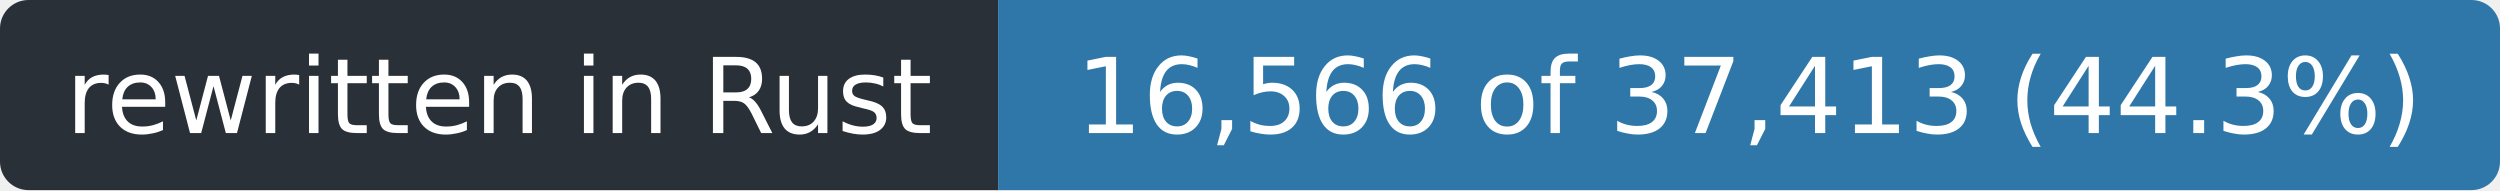
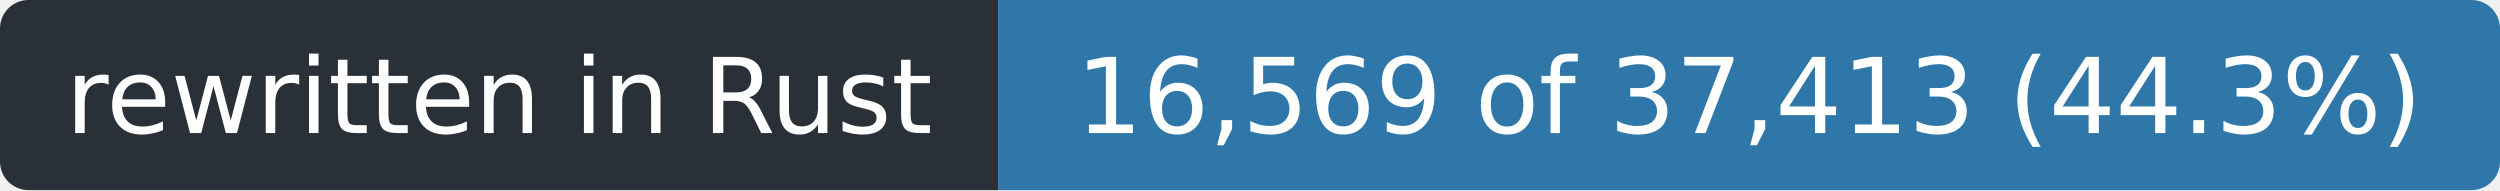
- <svg xmlns="http://www.w3.org/2000/svg" width="263" height="20" role="img" aria-label="rewritten in Rust: 16,566 of 37,413 (44.3%)">
+ <svg xmlns="http://www.w3.org/2000/svg" width="263" height="20" role="img" aria-label="rewritten in Rust: 16,569 of 37,413 (44.3%)">
  <clipPath id="r">
    <rect width="263" height="20" rx="3" />
  </clipPath>
  <g clip-path="url(#r)">
    <rect width="105" height="20" fill="#2a3038" />
    <rect x="105" width="158" height="20" fill="#2f77a8" />
  </g>
  <g fill="#fff" font-family="Verdana,Geneva,DejaVu Sans,sans-serif" font-size="11" text-anchor="middle">
    <text x="52.5" y="14" textLength="93">rewritten in Rust</text>
-     <text x="184.0" y="14" textLength="146">16,566 of 37,413 (44.3%)</text>
+     <text x="184.0" y="14" textLength="146">16,569 of 37,413 (44.3%)</text>
  </g>
</svg>
